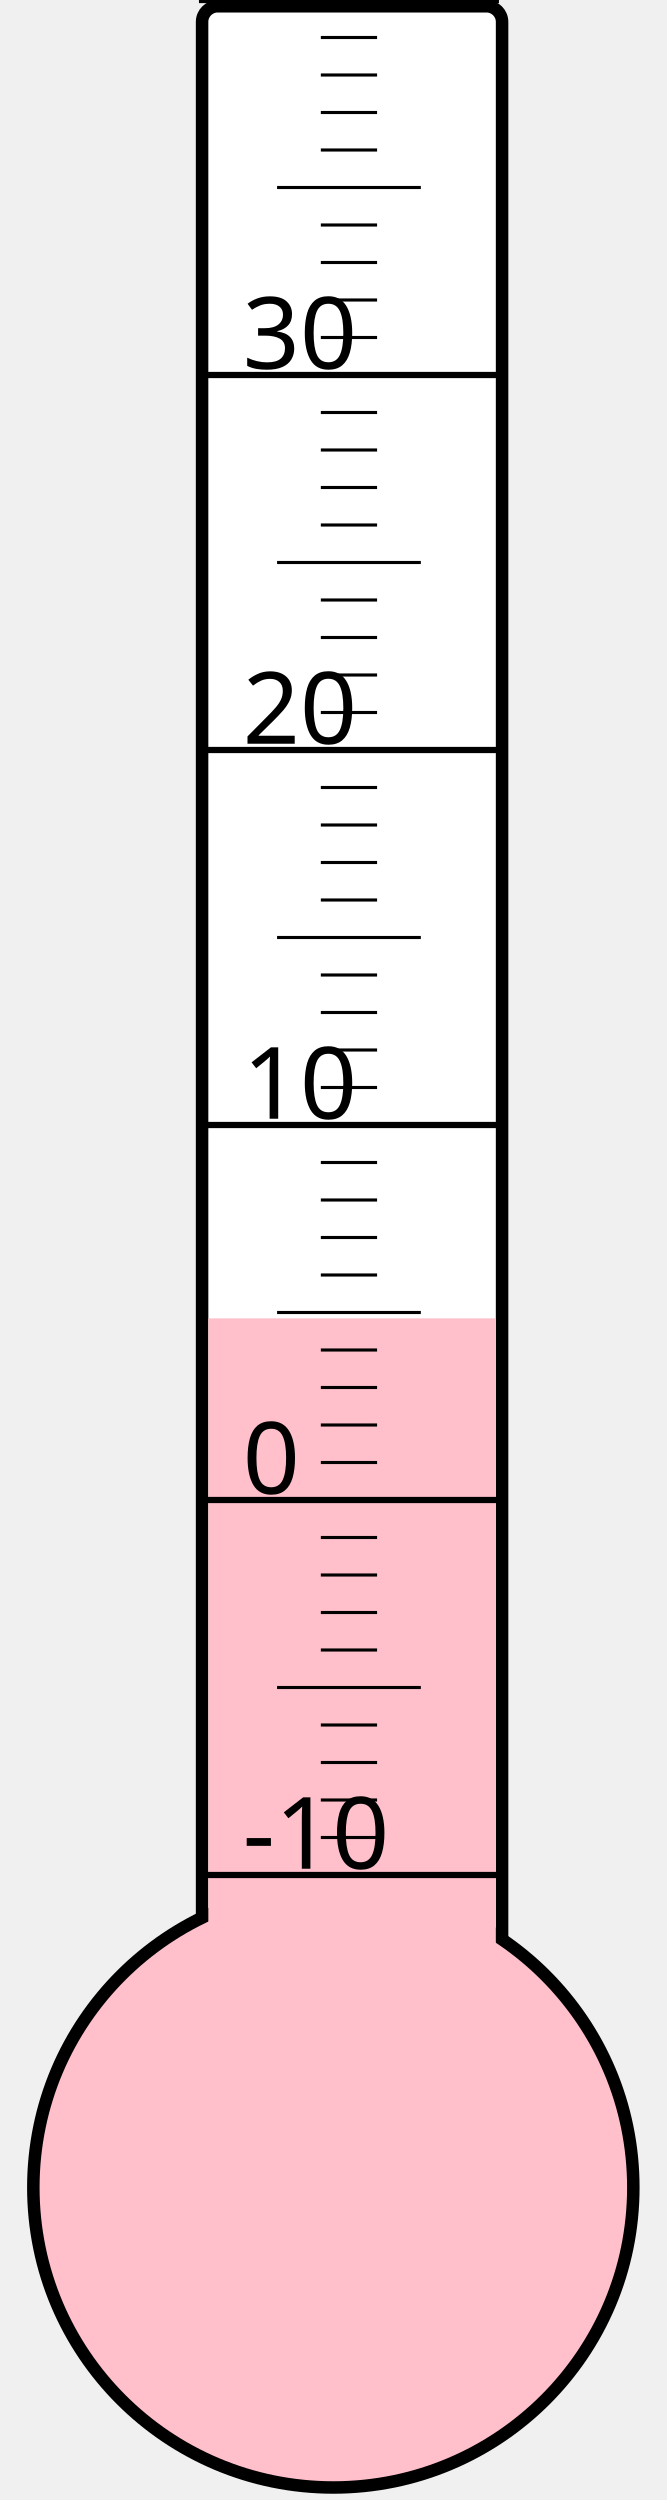
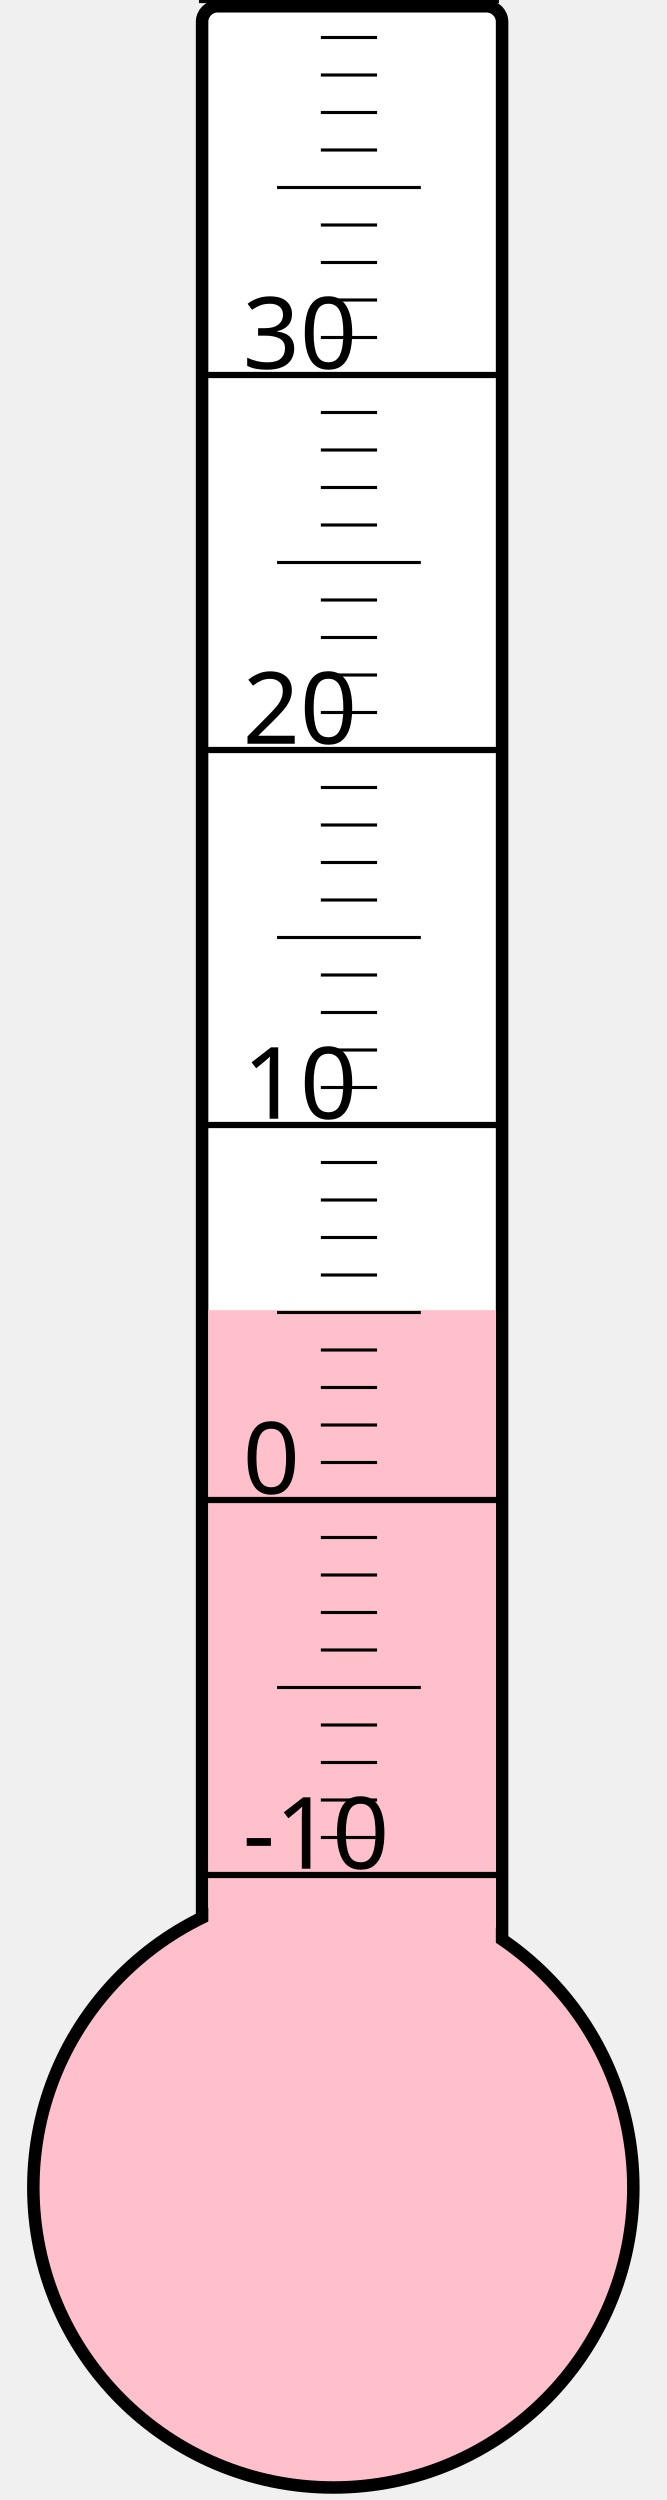
<svg xmlns="http://www.w3.org/2000/svg" width="40px" height="150px" viewBox="0 0 200 800">
  <rect width="200" height="800" x="0" y="0" style="fill: #ffffeb; fill-opacity: 0;" />
  <rect width="96" height="680" x="58" y="2" rx="5" ry="5" style="fill: white; fill-opacity: 1; stroke: black; stroke-width: 4;" />
  <circle cx="100" cy="700" r="96" style="fill: pink; stroke: black; stroke-width: 4;" />
-   <rect width="92" height="278.125" x="60" y="421.875" style="fill: pink; fill-opacity: 1; stroke-width: 0;" />
+   <rect width="92" height="280.75" x="60" y="419.25" style="fill: pink; fill-opacity: 1; stroke-width: 0;" />
  <text x="71" y="598" style="font-family: sans-serif; font-size: 24pt;">-10</text>
  <text x="71" y="478" style="font-family: sans-serif; font-size: 24pt;">0</text>
  <text x="71" y="358" style="font-family: sans-serif; font-size: 24pt;">10</text>
  <text x="71" y="238" style="font-family: sans-serif; font-size: 24pt;">20</text>
  <text x="71" y="118" style="font-family: sans-serif; font-size: 24pt;">30</text>
  <g style="stroke: black;">
    <line x1="57" y1="600" x2="153" y2="600" style="stroke-width: 2;" />
    <line x1="96" y1="588" x2="114" y2="588" style="stroke-width: 1;" />
    <line x1="96" y1="576" x2="114" y2="576" style="stroke-width: 1;" />
    <line x1="96" y1="564" x2="114" y2="564" style="stroke-width: 1;" />
    <line x1="96" y1="552" x2="114" y2="552" style="stroke-width: 1;" />
    <line x1="82" y1="540" x2="128" y2="540" style="stroke-width: 1;" />
    <line x1="96" y1="528" x2="114" y2="528" style="stroke-width: 1;" />
    <line x1="96" y1="516" x2="114" y2="516" style="stroke-width: 1;" />
    <line x1="96" y1="504" x2="114" y2="504" style="stroke-width: 1;" />
    <line x1="96" y1="492" x2="114" y2="492" style="stroke-width: 1;" />
    <line x1="57" y1="480" x2="153" y2="480" style="stroke-width: 2;" />
    <line x1="96" y1="468" x2="114" y2="468" style="stroke-width: 1;" />
    <line x1="96" y1="456" x2="114" y2="456" style="stroke-width: 1;" />
    <line x1="96" y1="444" x2="114" y2="444" style="stroke-width: 1;" />
    <line x1="96" y1="432" x2="114" y2="432" style="stroke-width: 1;" />
    <line x1="82" y1="420" x2="128" y2="420" style="stroke-width: 1;" />
    <line x1="96" y1="408" x2="114" y2="408" style="stroke-width: 1;" />
    <line x1="96" y1="396" x2="114" y2="396" style="stroke-width: 1;" />
    <line x1="96" y1="384" x2="114" y2="384" style="stroke-width: 1;" />
    <line x1="96" y1="372" x2="114" y2="372" style="stroke-width: 1;" />
    <line x1="57" y1="360" x2="153" y2="360" style="stroke-width: 2;" />
    <line x1="96" y1="348" x2="114" y2="348" style="stroke-width: 1;" />
    <line x1="96" y1="336" x2="114" y2="336" style="stroke-width: 1;" />
    <line x1="96" y1="324" x2="114" y2="324" style="stroke-width: 1;" />
    <line x1="96" y1="312" x2="114" y2="312" style="stroke-width: 1;" />
    <line x1="82" y1="300" x2="128" y2="300" style="stroke-width: 1;" />
    <line x1="96" y1="288" x2="114" y2="288" style="stroke-width: 1;" />
    <line x1="96" y1="276" x2="114" y2="276" style="stroke-width: 1;" />
    <line x1="96" y1="264" x2="114" y2="264" style="stroke-width: 1;" />
    <line x1="96" y1="252" x2="114" y2="252" style="stroke-width: 1;" />
    <line x1="57" y1="240" x2="153" y2="240" style="stroke-width: 2;" />
    <line x1="96" y1="228" x2="114" y2="228" style="stroke-width: 1;" />
    <line x1="96" y1="216" x2="114" y2="216" style="stroke-width: 1;" />
    <line x1="96" y1="204" x2="114" y2="204" style="stroke-width: 1;" />
    <line x1="96" y1="192" x2="114" y2="192" style="stroke-width: 1;" />
    <line x1="82" y1="180" x2="128" y2="180" style="stroke-width: 1;" />
    <line x1="96" y1="168" x2="114" y2="168" style="stroke-width: 1;" />
    <line x1="96" y1="156" x2="114" y2="156" style="stroke-width: 1;" />
    <line x1="96" y1="144" x2="114" y2="144" style="stroke-width: 1;" />
    <line x1="96" y1="132" x2="114" y2="132" style="stroke-width: 1;" />
    <line x1="57" y1="120" x2="153" y2="120" style="stroke-width: 2;" />
    <line x1="96" y1="108" x2="114" y2="108" style="stroke-width: 1;" />
    <line x1="96" y1="96" x2="114" y2="96" style="stroke-width: 1;" />
    <line x1="96" y1="84" x2="114" y2="84" style="stroke-width: 1;" />
    <line x1="96" y1="72" x2="114" y2="72" style="stroke-width: 1;" />
    <line x1="82" y1="60" x2="128" y2="60" style="stroke-width: 1;" />
    <line x1="96" y1="48" x2="114" y2="48" style="stroke-width: 1;" />
    <line x1="96" y1="36" x2="114" y2="36" style="stroke-width: 1;" />
    <line x1="96" y1="24" x2="114" y2="24" style="stroke-width: 1;" />
    <line x1="96" y1="12" x2="114" y2="12" style="stroke-width: 1;" />
    <line x1="57" y1="0" x2="153" y2="0" style="stroke-width: 2;" />
  </g>
</svg>
